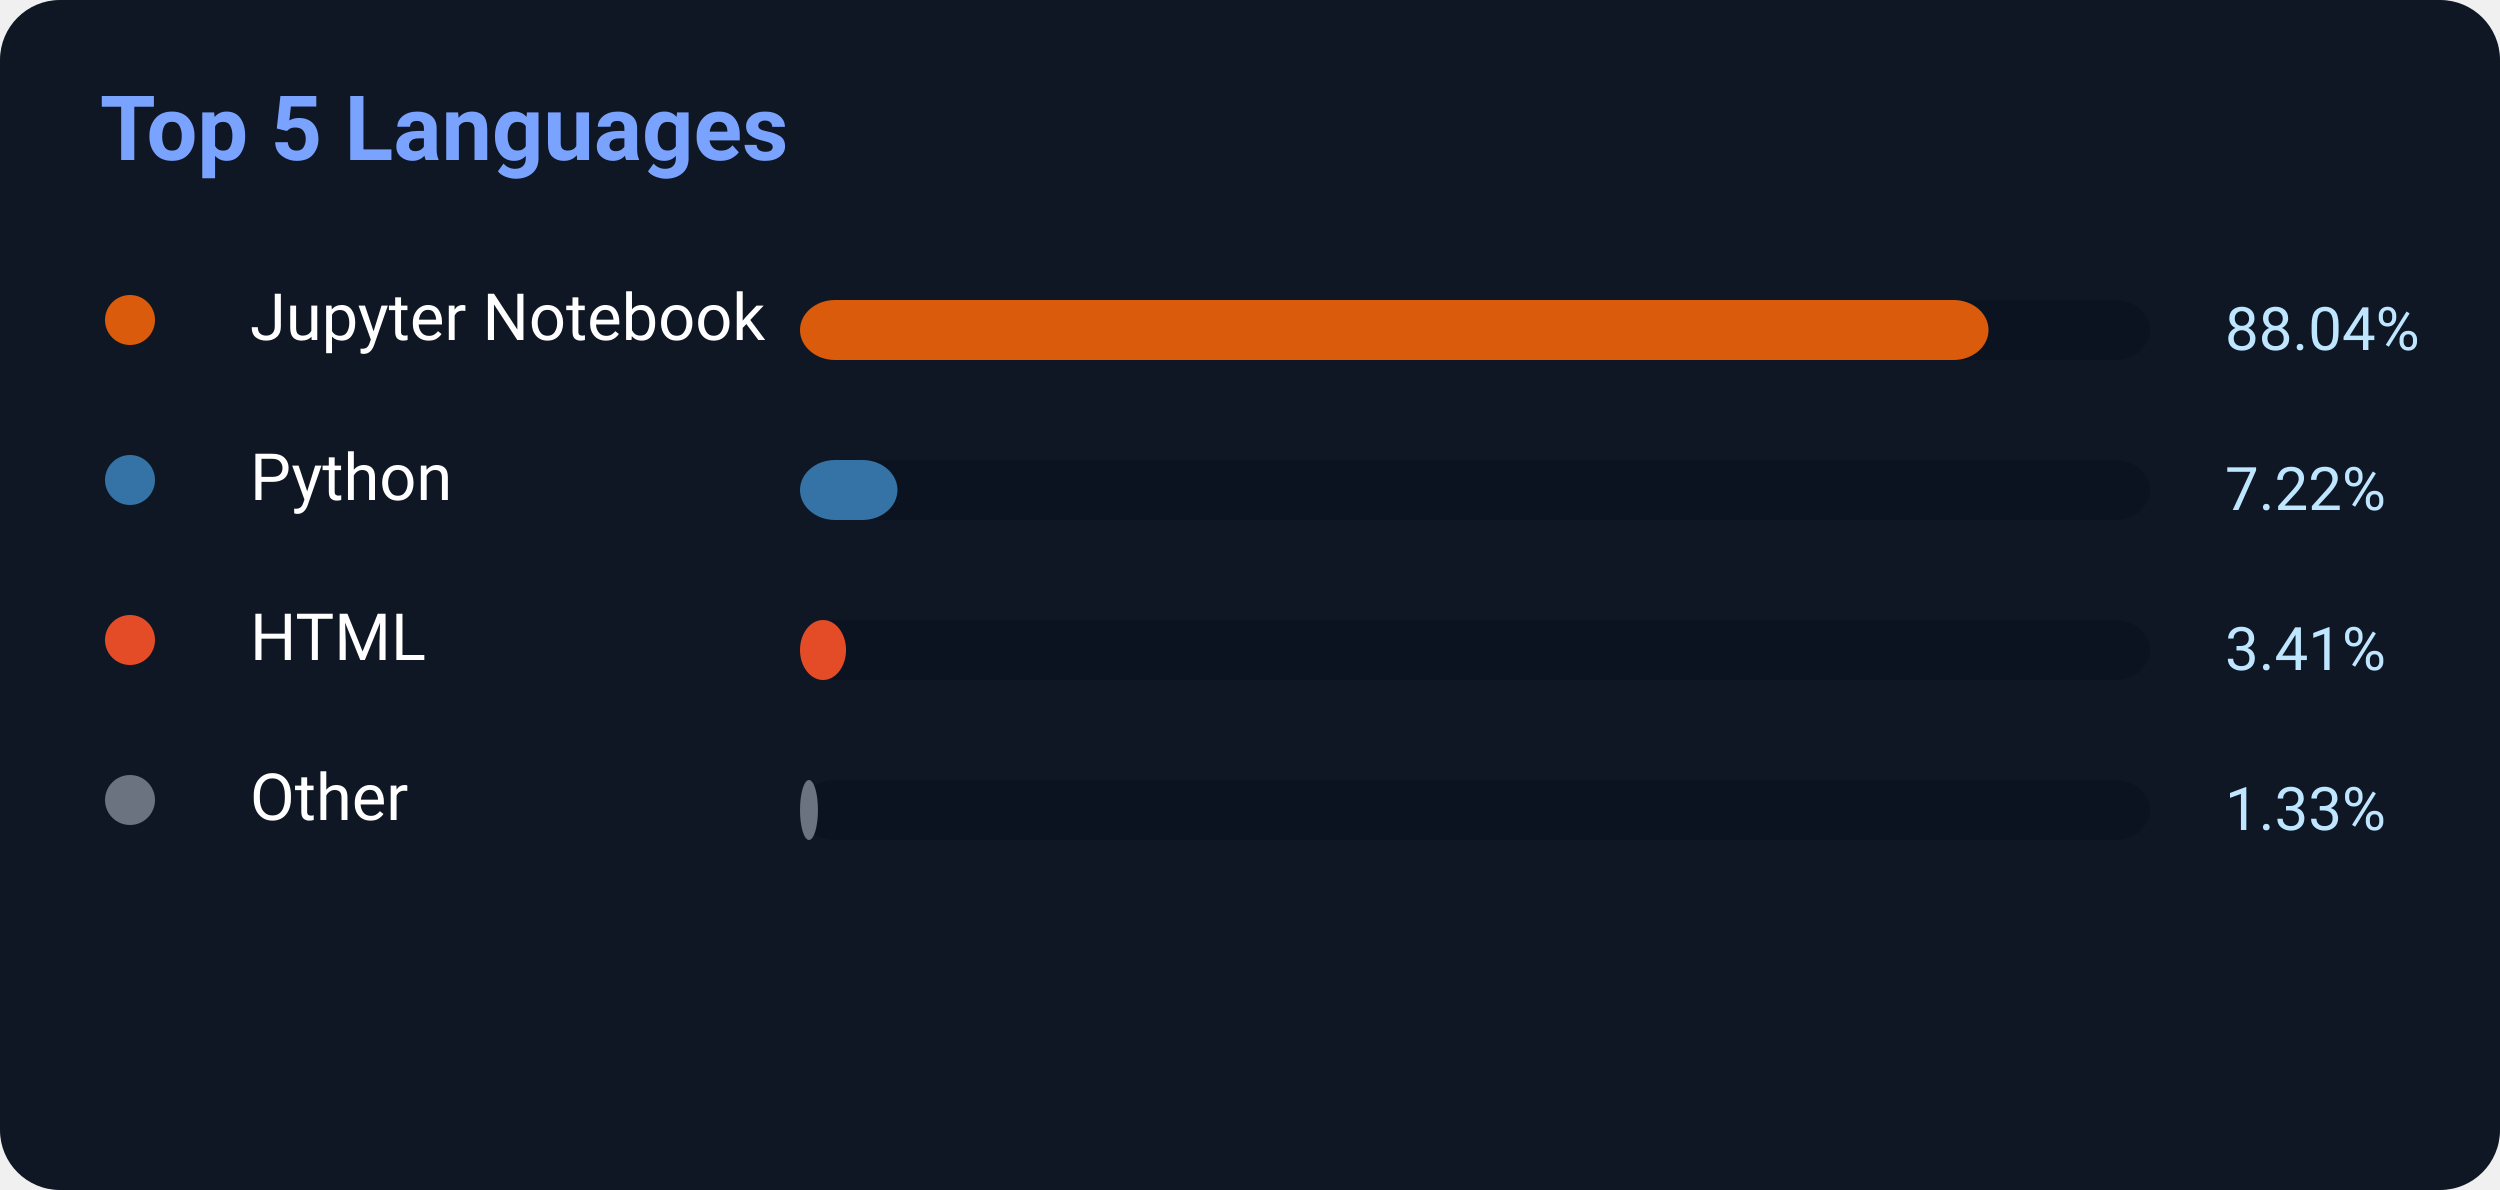
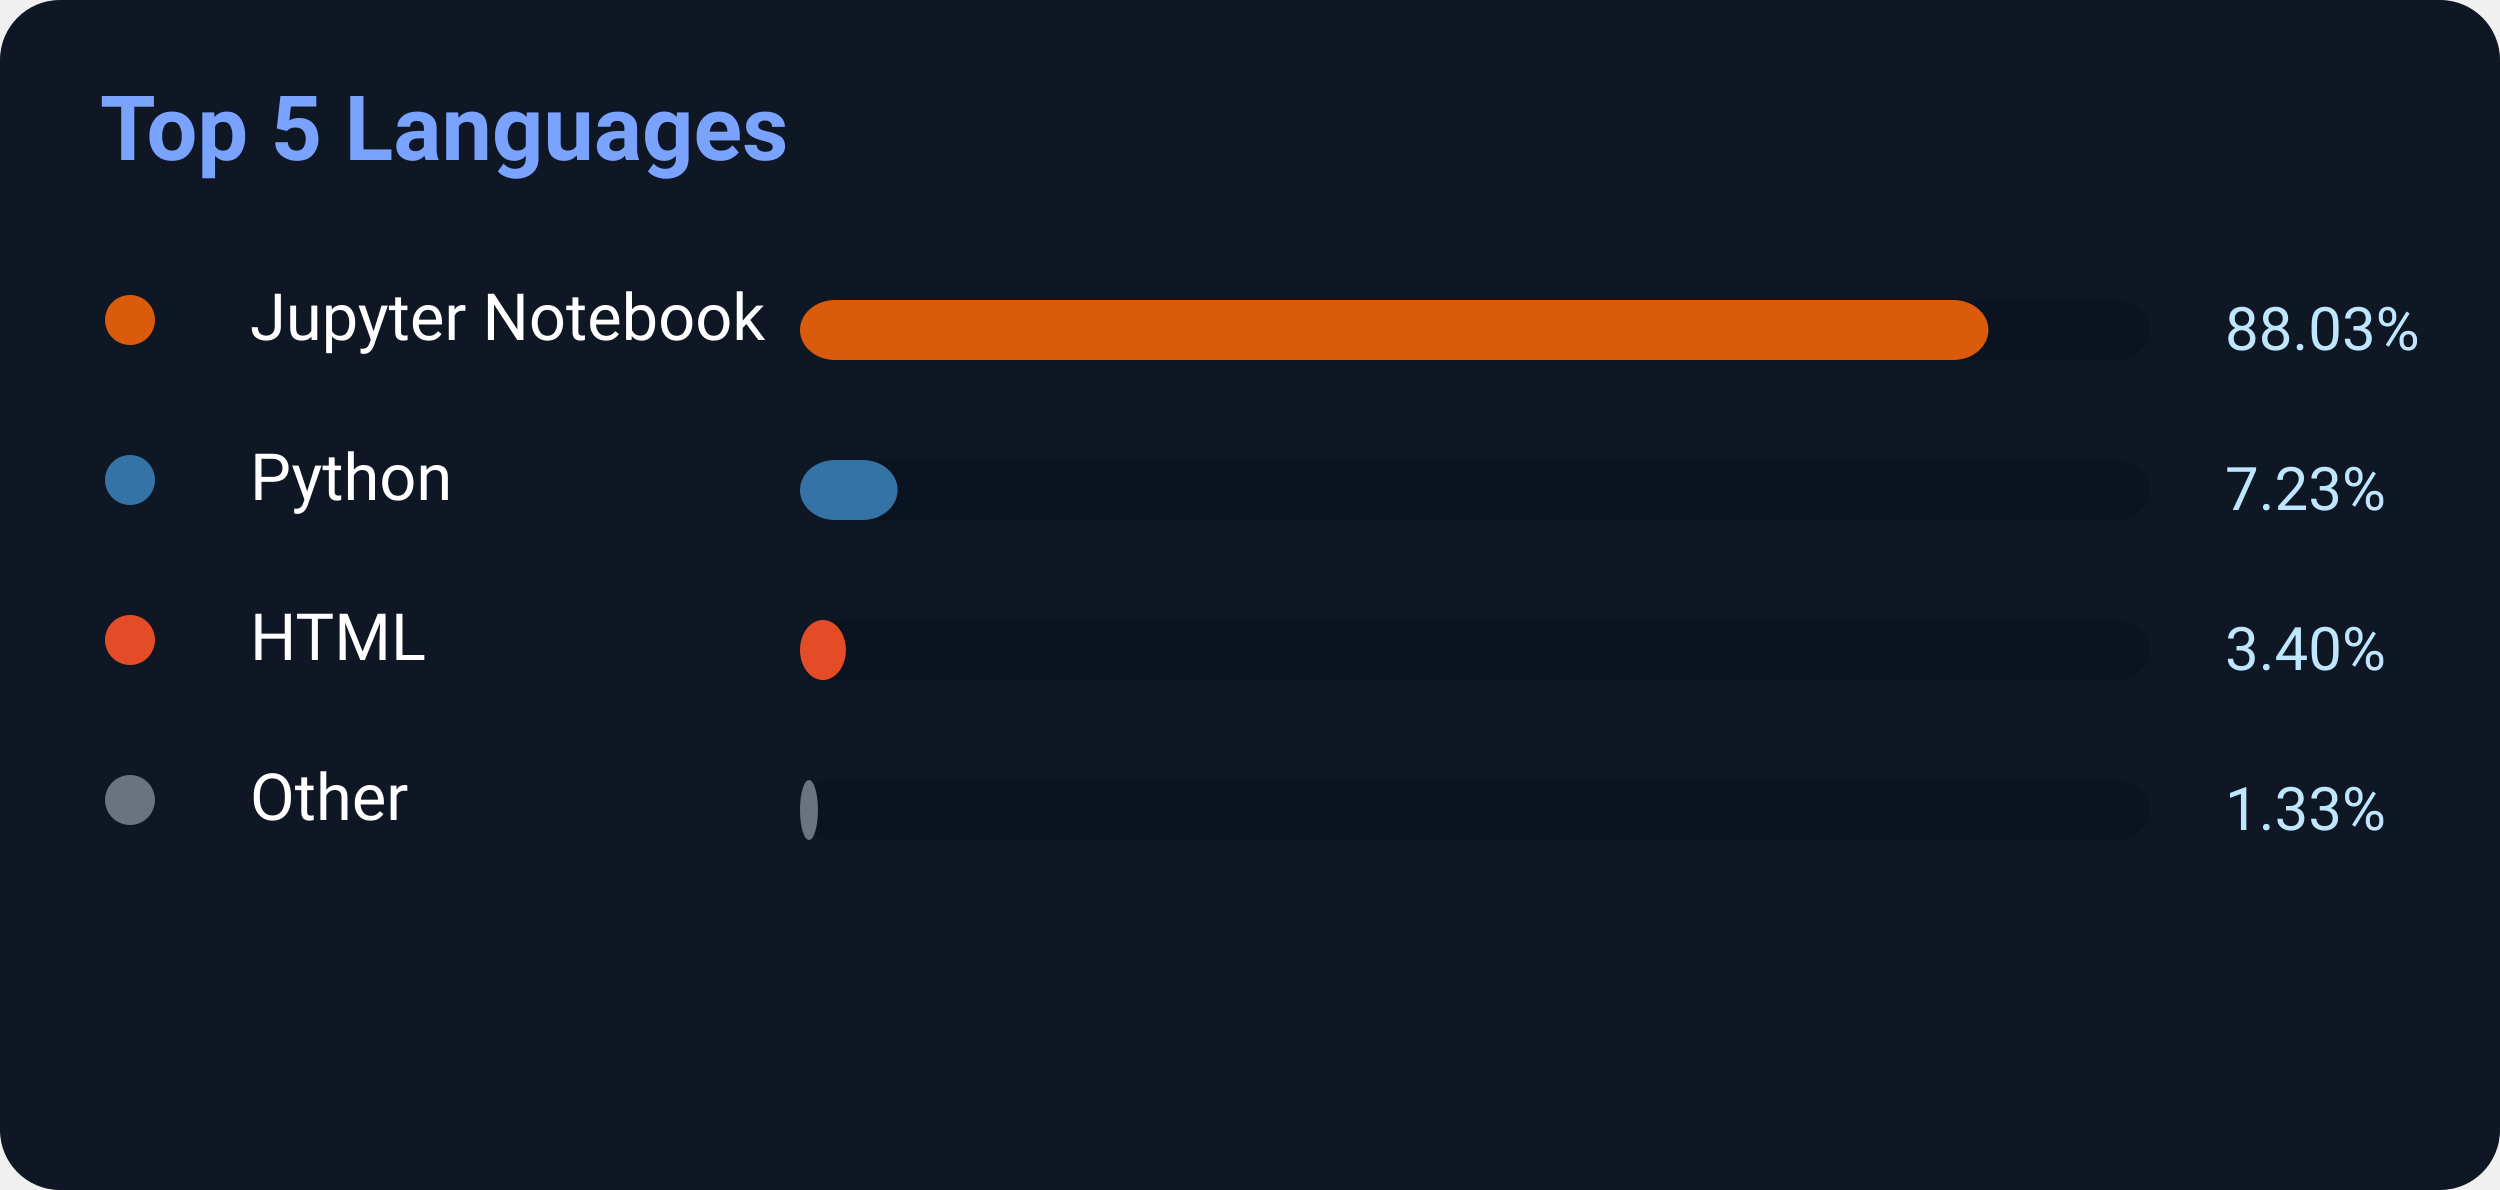
<svg xmlns="http://www.w3.org/2000/svg" width="500" height="238">
  <rect width="500" height="238" rx="12" fill="#0f1724" />
  <text x="20" y="32" fill="#7aa2ff" font-size="18" font-weight="700" font-family="Segoe UI,Roboto,Helvetica,Arial">
    Top 5 Languages
</text>
  <circle cx="26" cy="64" r="5" fill="#DA5B0B" />
  <text x="50" y="68" fill="white" font-size="13" font-family="Segoe UI,Roboto,Helvetica,Arial">Jupyter Notebook</text>
  <rect x="160" y="60" width="270" height="12" rx="7" fill="#0b1220" />
-   <rect x="160" y="60" width="237.708" height="12" rx="7" fill="#DA5B0B" />
-   <text x="445" y="70" fill="#bfe6ff" font-size="12" font-family="Segoe UI,Roboto,Helvetica,Arial">88.04%</text>
+   <rect x="160" y="60" width="237.681" height="12" rx="7" fill="#DA5B0B" />
+   <text x="445" y="70" fill="#bfe6ff" font-size="12" font-family="Segoe UI,Roboto,Helvetica,Arial">88.03%</text>
  <circle cx="26" cy="96" r="5" fill="#3572A5" />
  <text x="50" y="100" fill="white" font-size="13" font-family="Segoe UI,Roboto,Helvetica,Arial">Python</text>
  <rect x="160" y="92" width="270" height="12" rx="7" fill="#0b1220" />
-   <rect x="160" y="92" width="19.494" height="12" rx="7" fill="#3572A5" />
-   <text x="445" y="102" fill="#bfe6ff" font-size="12" font-family="Segoe UI,Roboto,Helvetica,Arial">7.22%</text>
+   <rect x="160" y="92" width="19.521" height="12" rx="7" fill="#3572A5" />
+   <text x="445" y="102" fill="#bfe6ff" font-size="12" font-family="Segoe UI,Roboto,Helvetica,Arial">7.23%</text>
  <circle cx="26" cy="128" r="5" fill="#E34C26" />
  <text x="50" y="132" fill="white" font-size="13" font-family="Segoe UI,Roboto,Helvetica,Arial">HTML</text>
  <rect x="160" y="124" width="270" height="12" rx="7" fill="#0b1220" />
-   <rect x="160" y="124" width="9.207" height="12" rx="7" fill="#E34C26" />
-   <text x="445" y="134" fill="#bfe6ff" font-size="12" font-family="Segoe UI,Roboto,Helvetica,Arial">3.41%</text>
+   <rect x="160" y="124" width="9.18" height="12" rx="7" fill="#E34C26" />
+   <text x="445" y="134" fill="#bfe6ff" font-size="12" font-family="Segoe UI,Roboto,Helvetica,Arial">3.40%</text>
  <circle cx="26" cy="160" r="5" fill="#6b7280" />
  <text x="50" y="164" fill="white" font-size="13" font-family="Segoe UI,Roboto,Helvetica,Arial">Other</text>
  <rect x="160" y="156" width="270" height="12" rx="7" fill="#0b1220" />
  <rect x="160" y="156" width="3.591" height="12" rx="7" fill="#6b7280" />
  <text x="445" y="166" fill="#bfe6ff" font-size="12" font-family="Segoe UI,Roboto,Helvetica,Arial">1.33%</text>
</svg>
